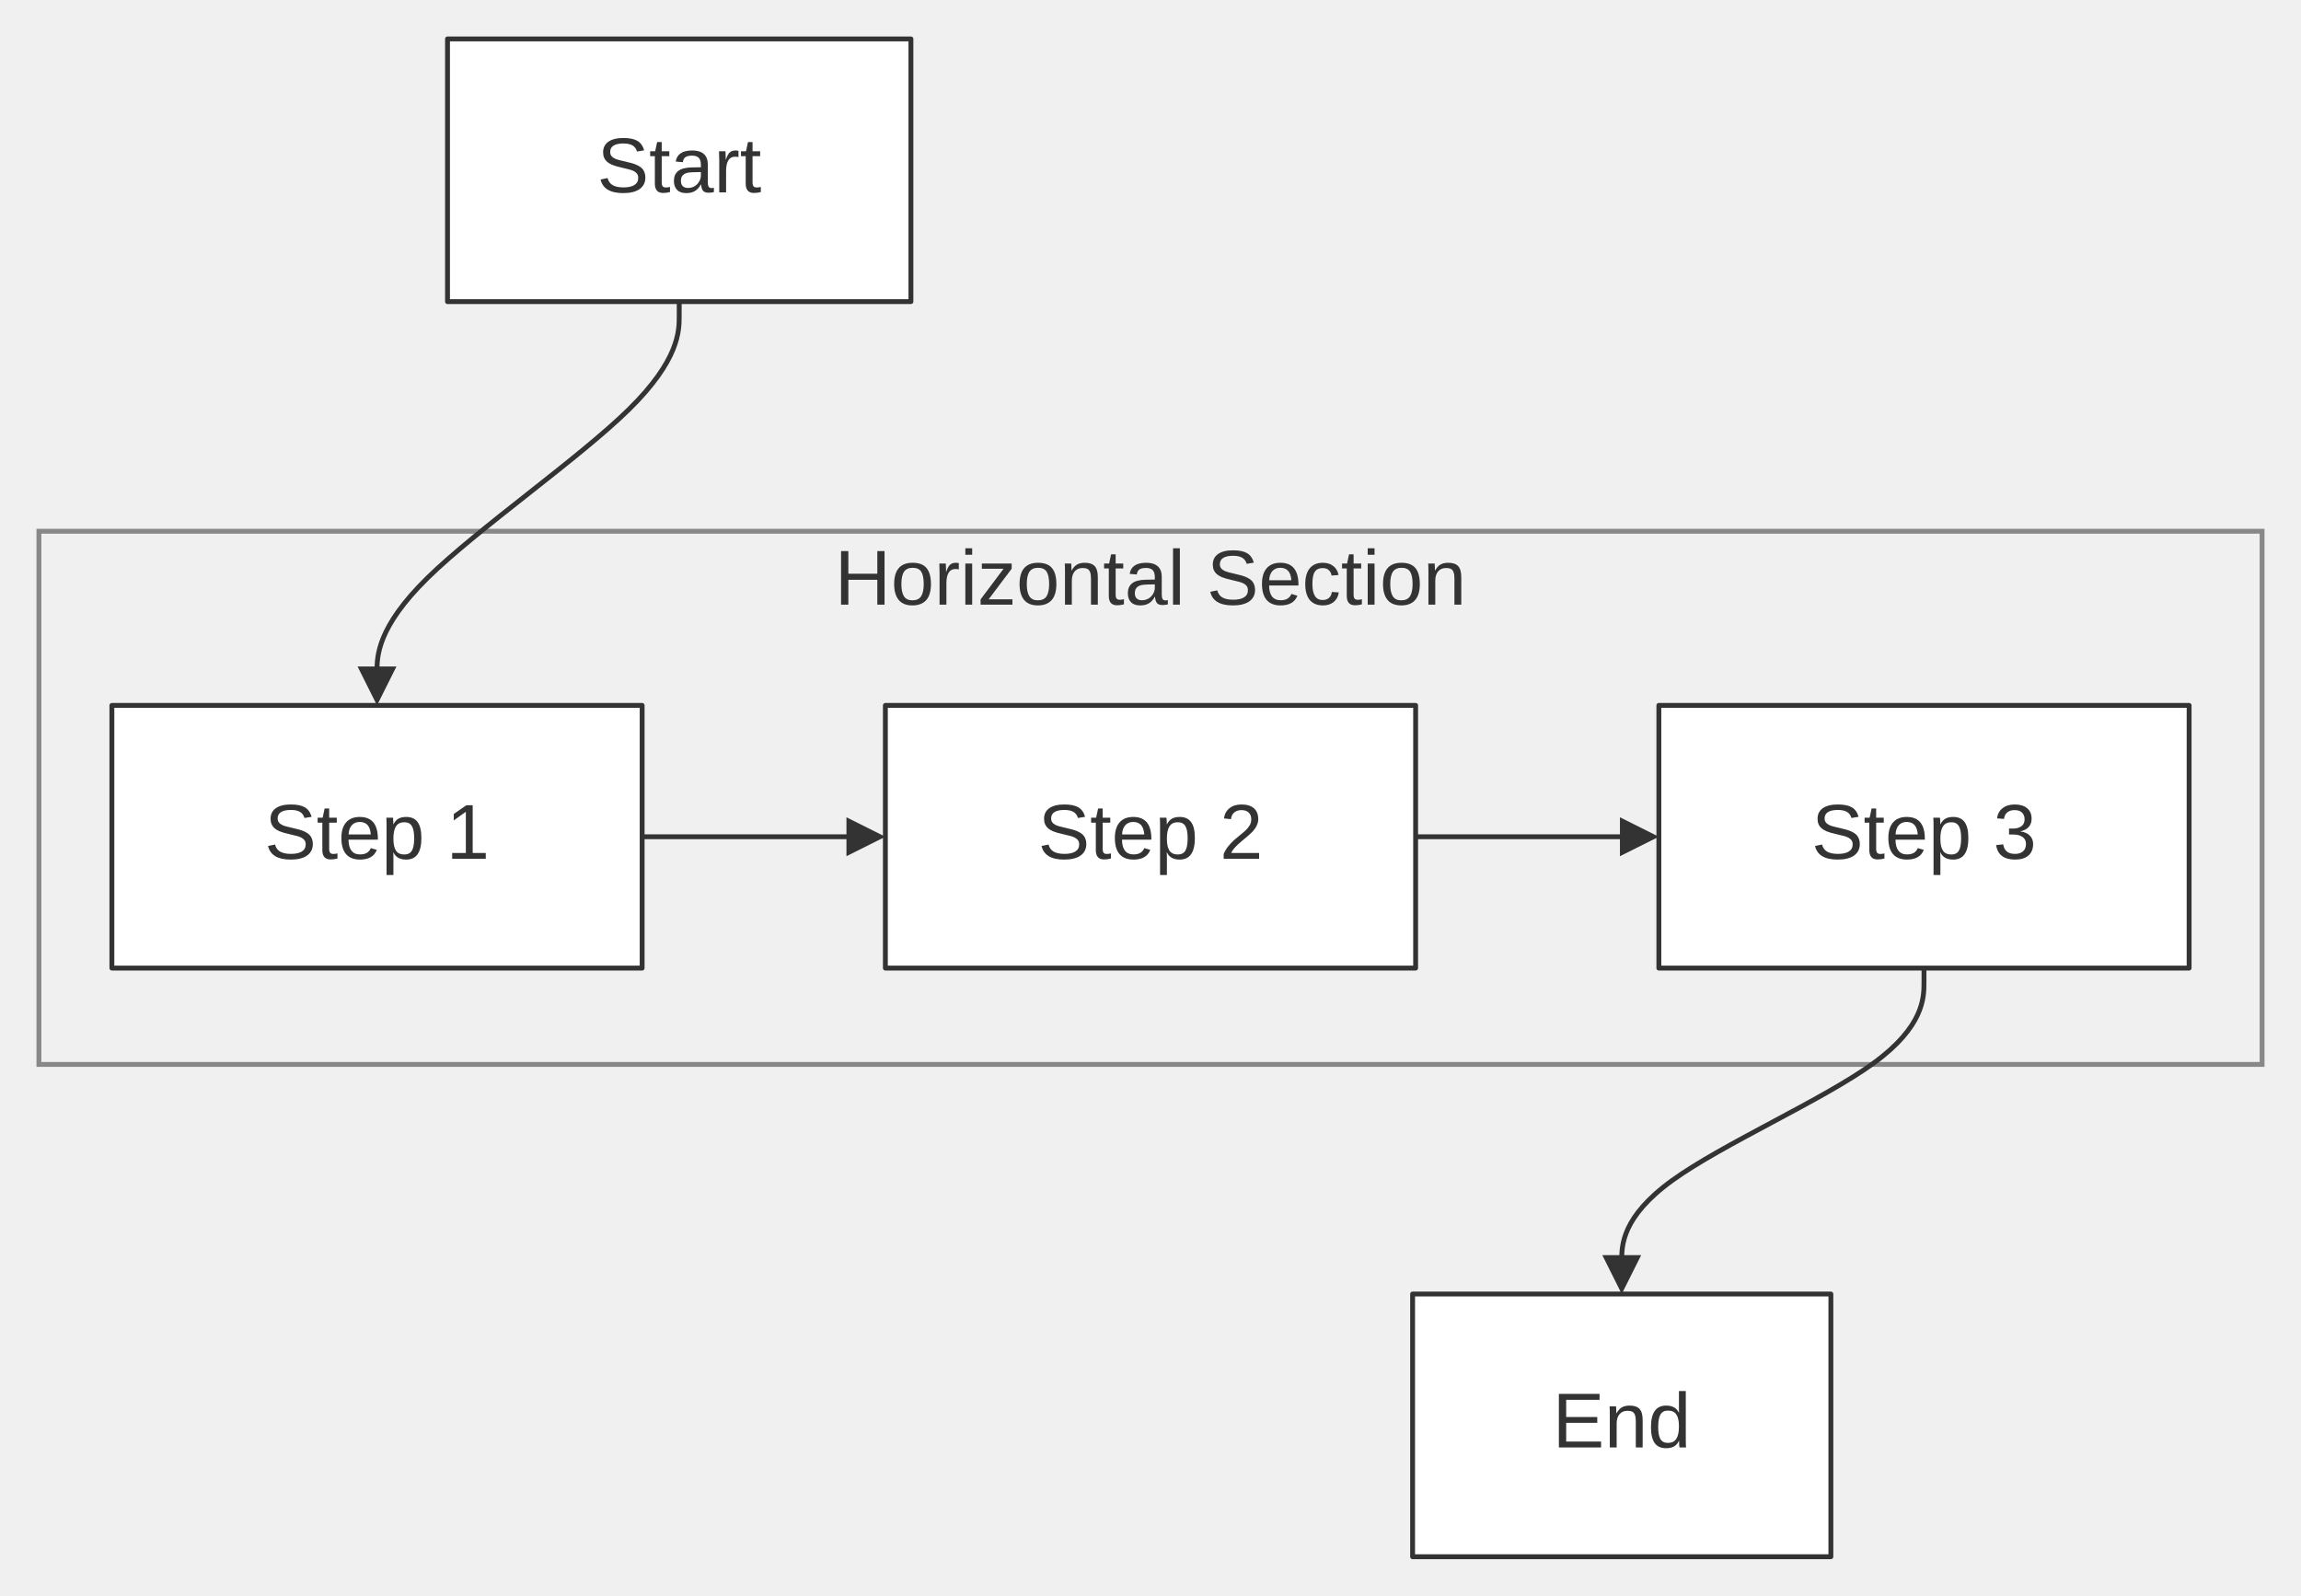
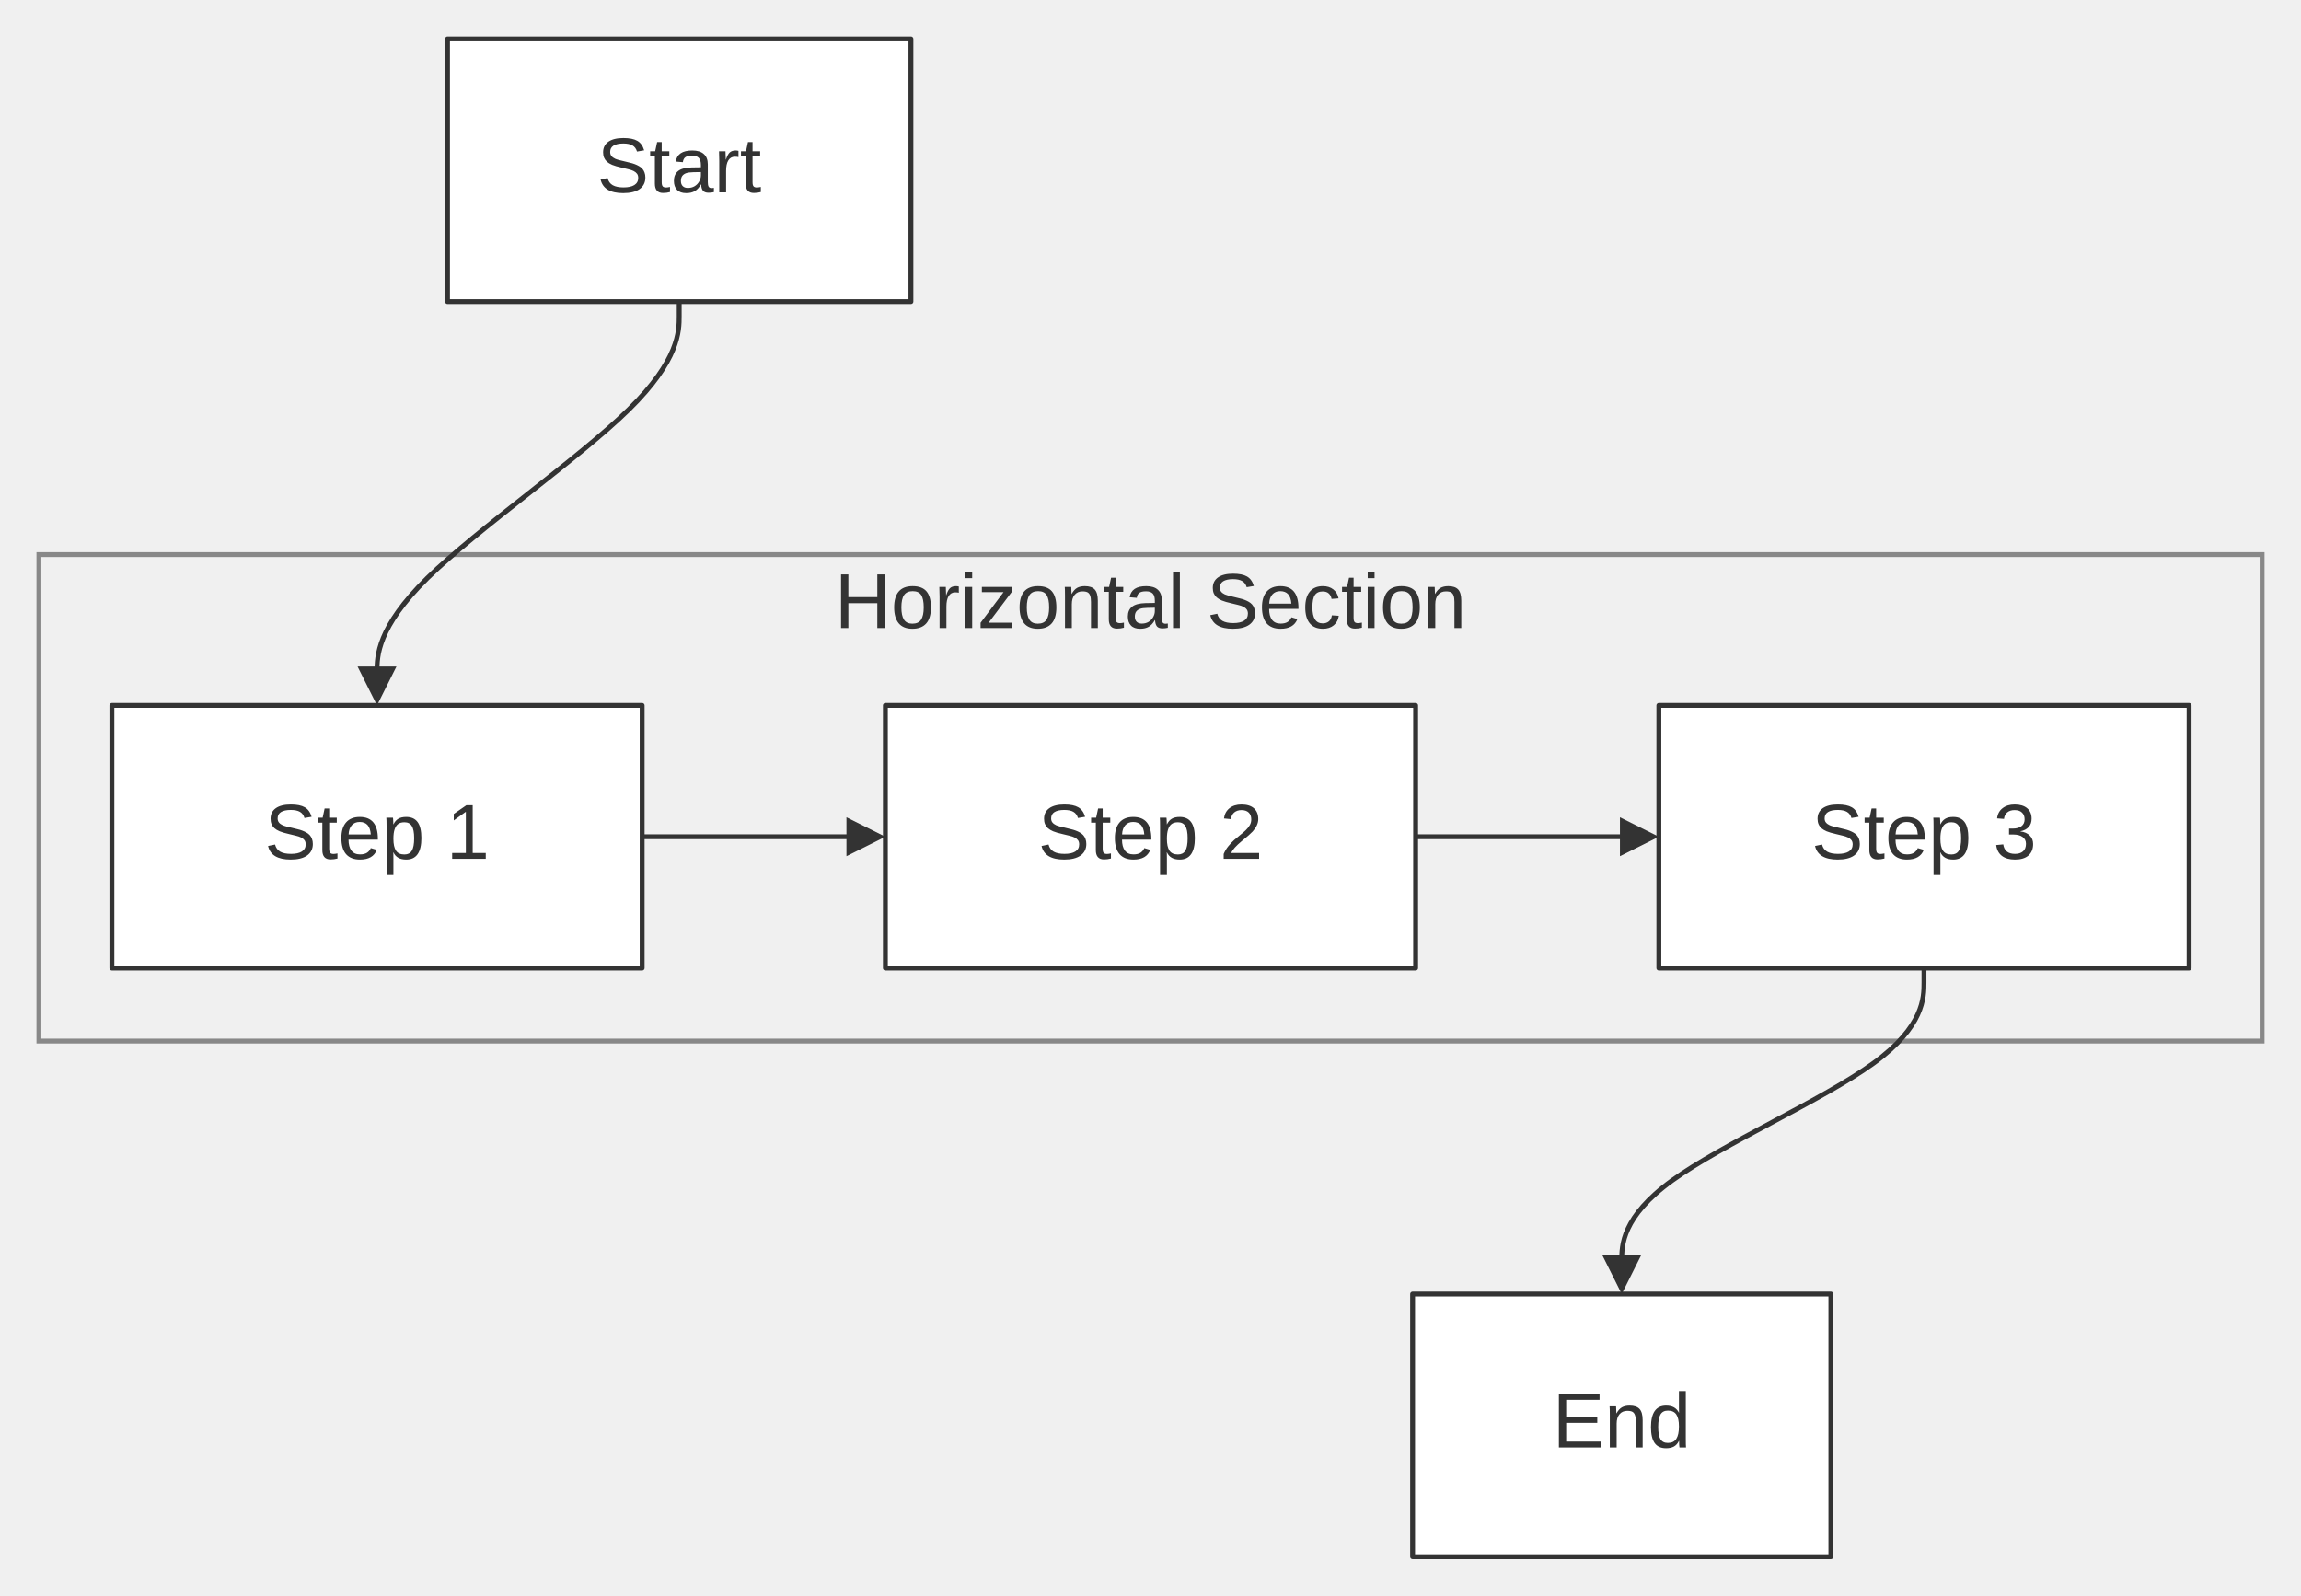
<svg xmlns="http://www.w3.org/2000/svg" width="100%" viewBox="0 0 473.00 328.00" style="max-width: 473.00px; background-color: transparent;" font-family="&quot;trebuchet ms&quot;, verdana, arial, sans-serif" font-size="16.00">
  <defs>
    <marker id="arrowhead" viewBox="0 0 10.00 10.00" refX="5.00" refY="5.00" markerWidth="8.00" markerHeight="8.00" orient="auto-start-reverse" markerUnits="userSpaceOnUse">
      <path d="M 0 0 L 10.00 5.00 L 0 10.00 z" fill="#333" />
    </marker>
    <marker id="crosshead" viewBox="0 0 11.00 11.00" refX="12.00" refY="5.20" markerWidth="11.00" markerHeight="11.00" orient="auto-start-reverse" markerUnits="userSpaceOnUse">
      <path d="M 1,1 l 9,9 M 10,1 l -9,9" stroke="#333" stroke-width="2" />
    </marker>
    <marker id="circlehead" viewBox="0 0 10.00 10.00" refX="11.00" refY="5.00" markerWidth="11.00" markerHeight="11.00" orient="auto-start-reverse" markerUnits="userSpaceOnUse">
      <circle cx="5" cy="5" r="5" stroke="#333" stroke-width="1" fill="#333" />
    </marker>
    <marker id="open-arrowhead" viewBox="0 0 10.00 10.00" refX="5.00" refY="5.00" markerWidth="8.00" markerHeight="8.00" orient="auto-start-reverse" markerUnits="userSpaceOnUse">
      <polygon points="0,0 10.00,5.00 0,10.00" fill="white" stroke="#333" stroke-width="1" />
    </marker>
    <marker id="diamondhead" viewBox="0 0 12.00 12.00" refX="6.00" refY="6.00" markerWidth="12.00" markerHeight="12.00" orient="auto-start-reverse" markerUnits="userSpaceOnUse">
      <polygon points="0,6.00 6.00,0 12.00,6.00 6.00,12.00" fill="#333" />
    </marker>
    <marker id="open-diamondhead" viewBox="0 0 12.00 12.00" refX="6.00" refY="6.00" markerWidth="12.00" markerHeight="12.00" orient="auto-start-reverse" markerUnits="userSpaceOnUse">
      <polygon points="0,6.00 6.00,0 12.00,6.00 6.00,12.00" fill="white" stroke="#333" stroke-width="1" />
    </marker>
  </defs>
  <g transform="translate(59.50,0.00)">
    <g class="clusters">
-       <rect class="subgraph" x="-51.50" y="109.20" width="457.00" height="109.60" fill="none" stroke="#888" stroke-width="1.00" />
-       <text x="177.00" y="113.20" text-anchor="middle" dominant-baseline="hanging" fill="#333">Horizontal Section</text>
+       <rect class="subgraph" x="-51.50" y="114.00" width="457.00" height="100.00" fill="none" stroke="#888" stroke-width="1.00" />
+       <text x="177.00" y="118.00" text-anchor="middle" dominant-baseline="hanging" fill="#333">Horizontal Section</text>
    </g>
    <g class="edgePaths">
      <path d="M72.50,172.00 L118.50,172.00" stroke="#333" stroke-width="1.00" fill="none" stroke-linecap="round" stroke-linejoin="round" marker-end="url(#arrowhead)" />
      <path d="M231.50,172.00 L277.50,172.00" stroke="#333" stroke-width="1.00" fill="none" stroke-linecap="round" stroke-linejoin="round" marker-end="url(#arrowhead)" />
      <path d="M80.12,62.00 L80.12,65.00 C80.12,68.00 80.12,74.00 69.77,84.17 C59.42,94.33 38.71,108.67 28.35,118.83 C18.00,129.00 18.00,135.00 18.00,138.00 L18.00,141.00" stroke="#333" stroke-width="1.00" fill="none" stroke-linecap="round" stroke-linejoin="round" marker-end="url(#arrowhead)" />
      <path d="M336.00,199.00 L336.00,202.00 C336.00,205.00 336.00,211.00 325.64,218.54 C315.29,226.08 294.58,235.16 284.23,242.66 C273.87,250.16 273.87,256.08 273.87,259.04 L273.87,262.00" stroke="#333" stroke-width="1.00" fill="none" stroke-linecap="round" stroke-linejoin="round" marker-end="url(#arrowhead)" />
    </g>
    <g class="edgeLabels">
    </g>
    <g class="nodes">
      <rect x="-36.50" y="145.00" width="109.00" height="54.00" fill="white" stroke="#333" stroke-width="1.00" stroke-linejoin="round" />
      <text x="18.00" y="172.00" text-anchor="middle" dominant-baseline="middle" fill="#333">Step 1</text>
      <rect x="122.50" y="145.00" width="109.00" height="54.00" fill="white" stroke="#333" stroke-width="1.00" stroke-linejoin="round" />
      <text x="177.00" y="172.00" text-anchor="middle" dominant-baseline="middle" fill="#333">Step 2</text>
      <rect x="281.50" y="145.00" width="109.00" height="54.00" fill="white" stroke="#333" stroke-width="1.00" stroke-linejoin="round" />
      <text x="336.00" y="172.00" text-anchor="middle" dominant-baseline="middle" fill="#333">Step 3</text>
      <rect x="230.88" y="266.00" width="85.98" height="54.00" fill="white" stroke="#333" stroke-width="1.00" stroke-linejoin="round" />
      <text x="273.87" y="293.00" text-anchor="middle" dominant-baseline="middle" fill="#333">End</text>
      <rect x="32.49" y="8.00" width="95.26" height="54.00" fill="white" stroke="#333" stroke-width="1.00" stroke-linejoin="round" />
      <text x="80.12" y="35.00" text-anchor="middle" dominant-baseline="middle" fill="#333">Start</text>
    </g>
  </g>
</svg>
